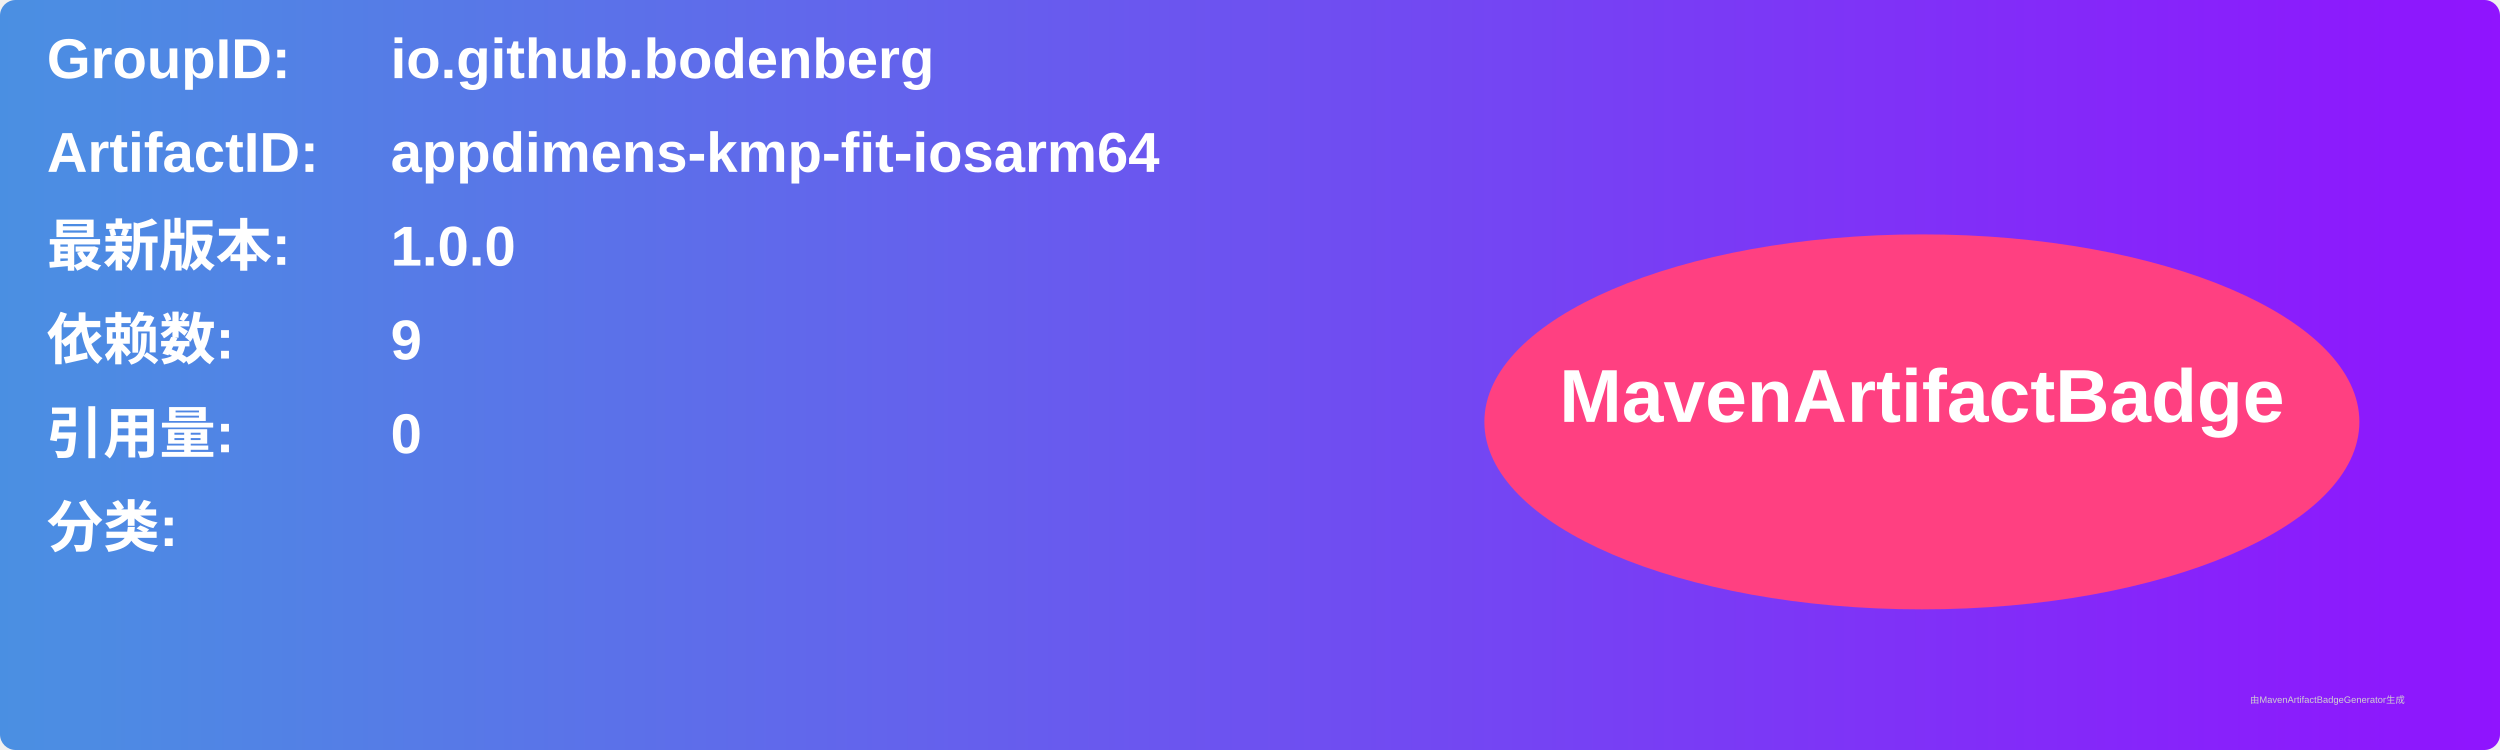
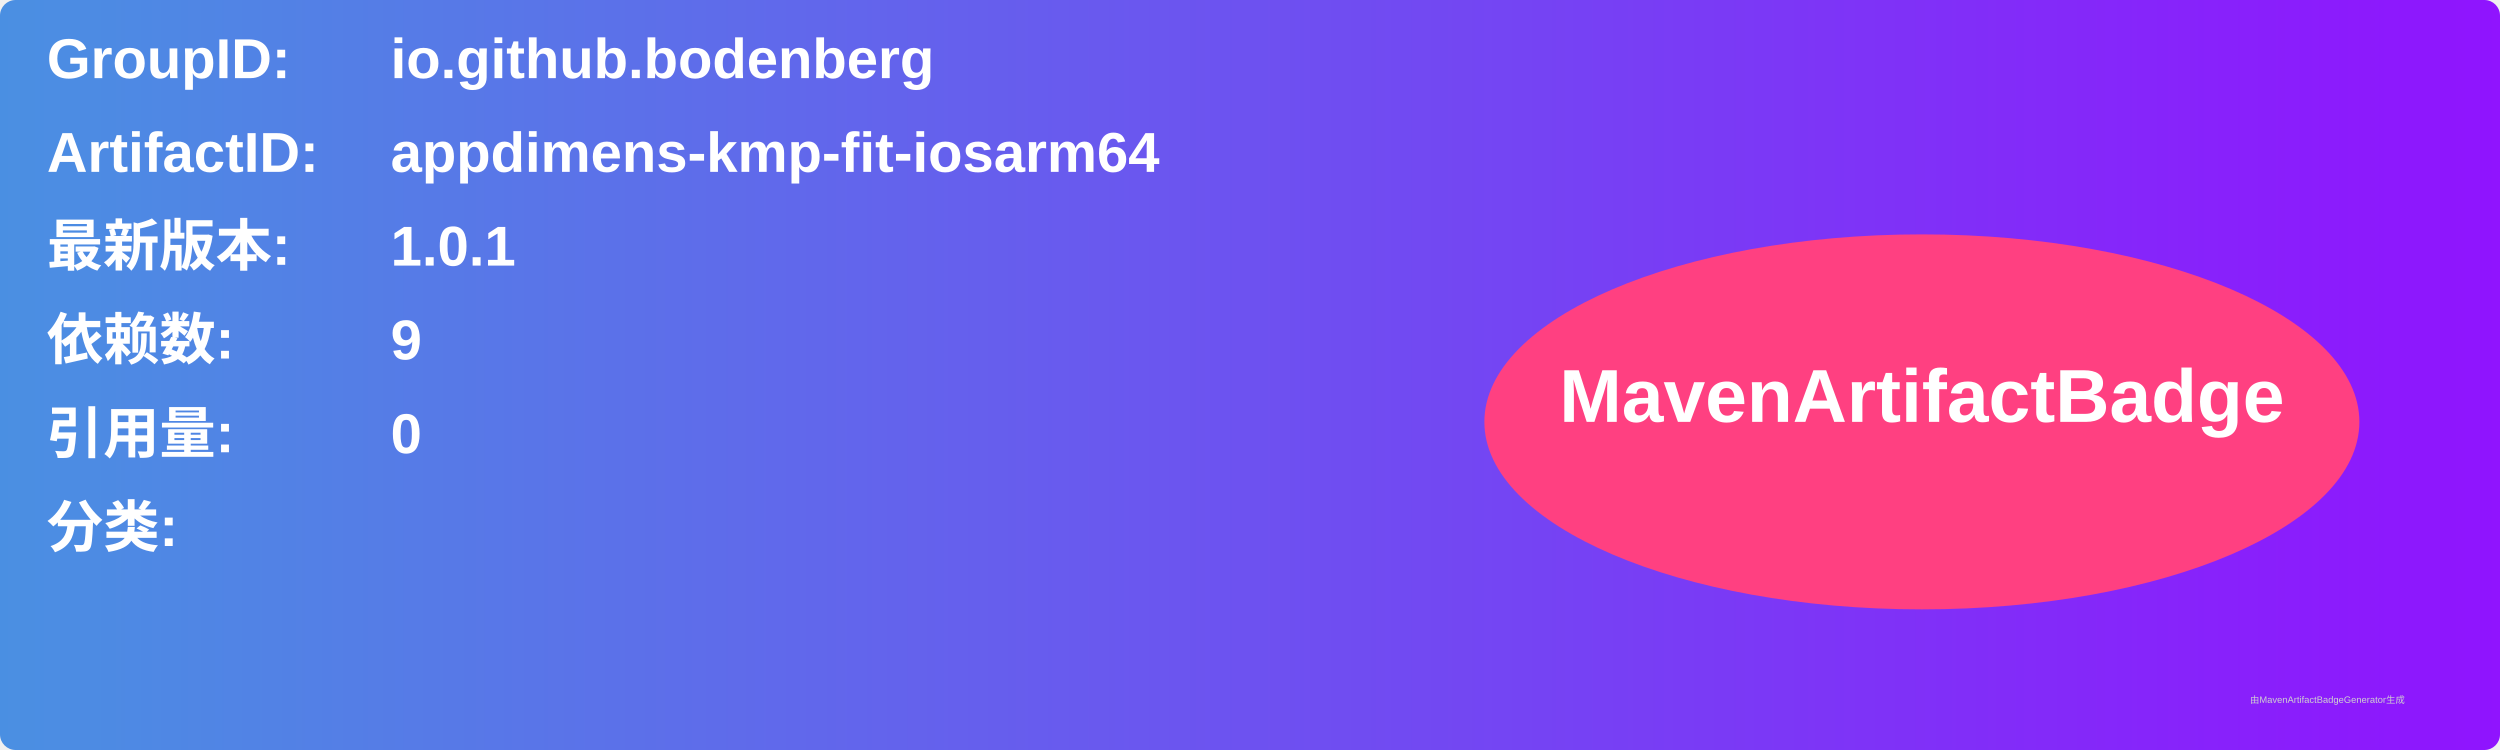
<svg xmlns="http://www.w3.org/2000/svg" width="800" height="240" viewBox="0 0 800 240">
  <linearGradient id="grad" x1="0%" y1="0%" x2="100%" y2="0%">
    <stop offset="0%" stop-color="#4a90e2" />
    <stop offset="100%" stop-color="#9013fe" />
  </linearGradient>
  <rect width="100%" height="100%" rx="5" ry="5" fill="url(#grad)" />
  <g transform="translate(15, 15)">
    <text x="0" y="10" font-family="Arial" font-size="18" fill="white" font-weight="bold" width="260">GroupID:</text>
    <text x="110" y="10" font-family="Arial" font-size="18" fill="white" font-weight="bold" width="460">io.github.bodenberg</text>
    <text x="0" y="40" font-family="Arial" font-size="18" fill="white" font-weight="bold" width="260">ArtifactID:</text>
    <text x="110" y="40" font-family="Arial" font-size="18" fill="white" font-weight="bold" width="460">appdimens-kmp-fit-iosarm64</text>
    <text x="0" y="70" font-family="Arial" font-size="18" fill="white" font-weight="bold">最新版本:</text>
    <text x="110" y="70" font-family="Arial" font-size="18" fill="white" font-weight="bold">
-       <tspan font-weight="bold">1.0.0</tspan>
+       <tspan font-weight="bold">1.0.1</tspan>
    </text>
    <text x="0" y="100" font-family="Arial" font-size="18" fill="white" font-weight="bold">依赖数: </text>
    <text x="110" y="100" font-family="Arial" font-size="18" fill="white">
      <tspan font-weight="bold">9</tspan>
    </text>
    <text x="0" y="130" font-family="Arial" font-size="18" fill="white" font-weight="bold">引用量: </text>
    <text x="110" y="130" font-family="Arial" font-size="18" fill="white">
      <tspan font-weight="bold">0</tspan>
    </text>
    <text x="0" y="160" font-family="Arial" font-size="18" fill="white" font-weight="bold">分类:</text>
    <text x="10" y="190" font-family="Arial" font-size="10" fill="white">
      <tspan font-weight="bold" />
    </text>
    <ellipse cx="600" cy="120" rx="140" ry="60" fill="#ff4081" />
    <text x="600" y="120" text-anchor="middle" font-family="Arial" font-size="24" fill="white" font-weight="bold">MavenArtifactBadge</text>
  </g>
  <text x="720" y="225" font-family="Arial" font-size="3" fill="#d0d0d0">由MavenArtifactBadgeGenerator生成</text>
</svg>
